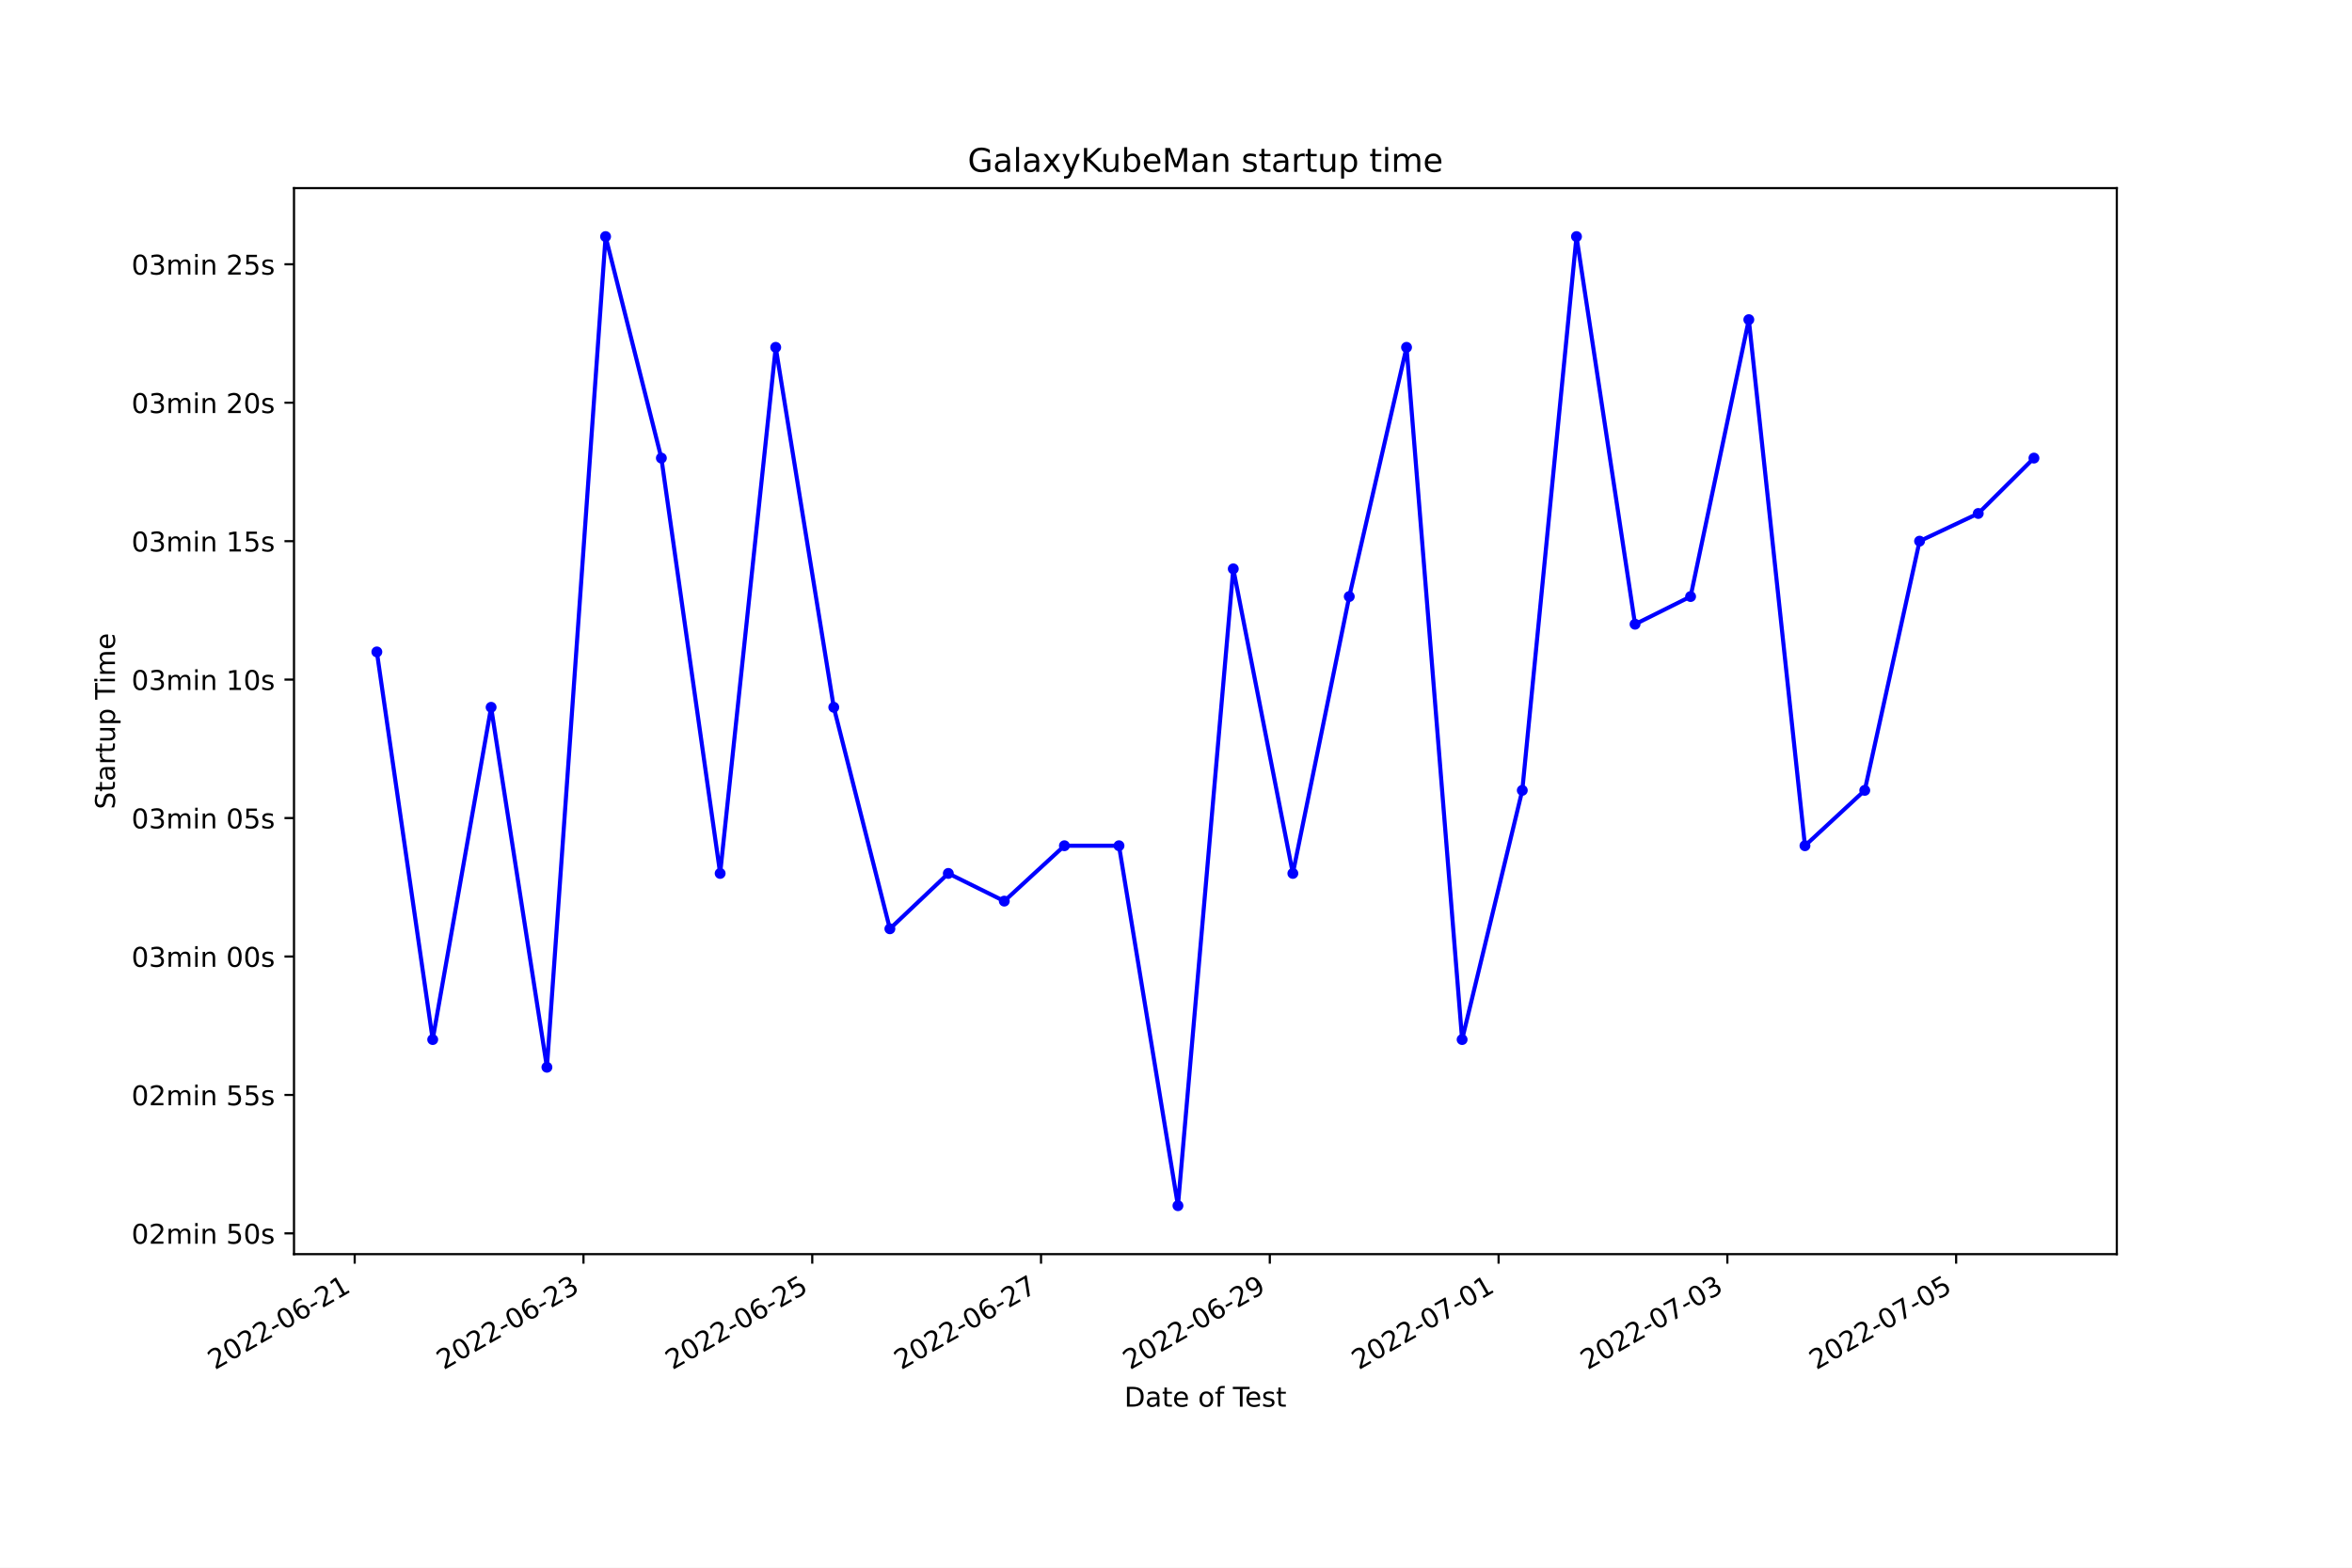
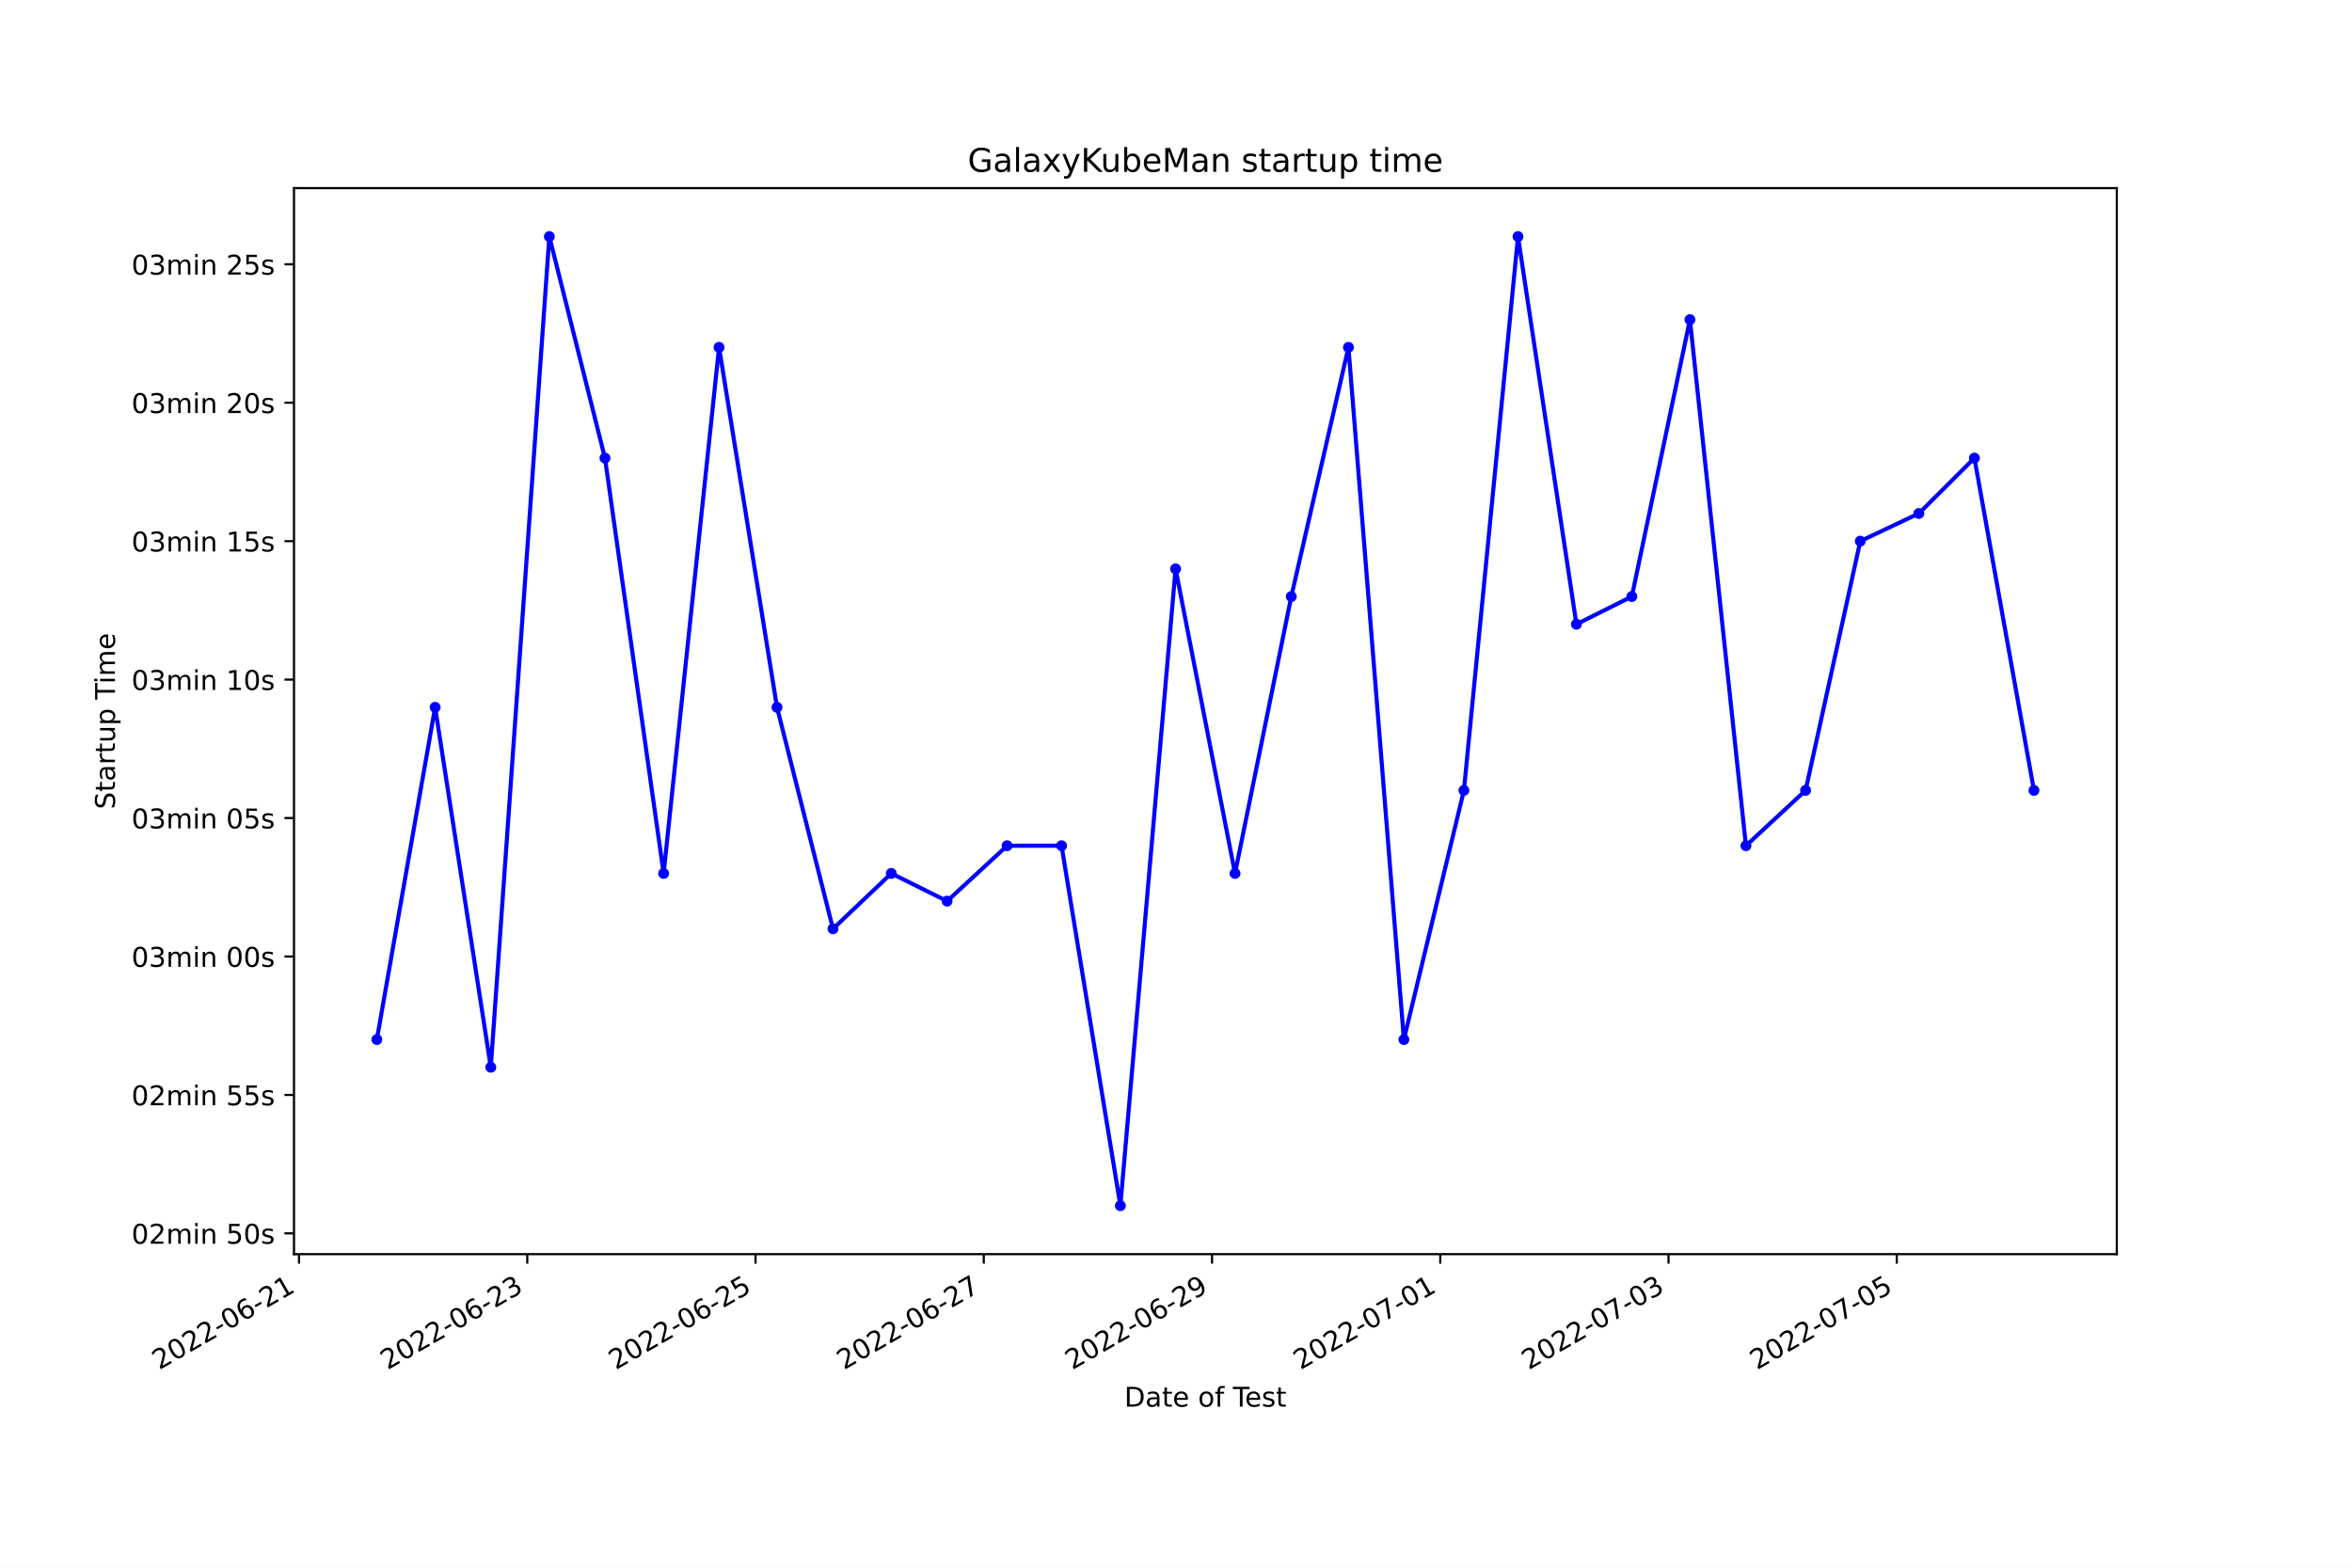
<svg xmlns="http://www.w3.org/2000/svg" xmlns:xlink="http://www.w3.org/1999/xlink" width="864pt" height="576pt" viewBox="0 0 864 576" version="1.1">
  <defs>
    <style type="text/css">*{stroke-linejoin: round; stroke-linecap: butt}</style>
  </defs>
  <g id="figure_1">
    <g id="patch_1">
      <path d="M 0 576  L 864 576  L 864 0  L 0 0  z " style="fill: #ffffff" />
    </g>
    <g id="axes_1">
      <g id="patch_2">
        <path d="M 108 460.8  L 777.6 460.8  L 777.6 69.12  L 108 69.12  z " style="fill: #ffffff" />
      </g>
      <g id="matplotlib.axis_1">
        <g id="xtick_1">
          <g id="line2d_1">
            <defs>
-               <path id="me7042607c1" d="M 0 0  L 0 3.5  " style="stroke: #000000; stroke-width: 0.8" />
+               <path id="ma1bf0684a3" d="M 0 0  L 0 3.5  " style="stroke: #000000; stroke-width: 0.8" />
            </defs>
            <g>
-               <use xlink:href="#me7042607c1" x="130.297" y="460.8" style="stroke: #000000; stroke-width: 0.8" />
+               <use xlink:href="#ma1bf0684a3" x="109.844" y="460.8" style="stroke: #000000; stroke-width: 0.8" />
            </g>
          </g>
          <g id="text_1">
-             <g transform="translate(78.9279 503.4383)rotate(-30)scale(0.1 -0.1)">
+             <g transform="translate(58.47492 503.4383)rotate(-30)scale(0.1 -0.1)">
              <defs>
                <path id="DejaVuSans-32" d="M 1228 531  L 3431 531  L 3431 0  L 469 0  L 469 531  Q 828 903 1448 1529  Q 2069 2156 2228 2338  Q 2531 2678 2651 2914  Q 2772 3150 2772 3378  Q 2772 3750 2511 3984  Q 2250 4219 1831 4219  Q 1534 4219 1204 4116  Q 875 4013 500 3803  L 500 4441  Q 881 4594 1212 4672  Q 1544 4750 1819 4750  Q 2544 4750 2975 4387  Q 3406 4025 3406 3419  Q 3406 3131 3298 2873  Q 3191 2616 2906 2266  Q 2828 2175 2409 1742  Q 1991 1309 1228 531  z " transform="scale(0.015625)" />
                <path id="DejaVuSans-30" d="M 2034 4250  Q 1547 4250 1301 3770  Q 1056 3291 1056 2328  Q 1056 1369 1301 889  Q 1547 409 2034 409  Q 2525 409 2770 889  Q 3016 1369 3016 2328  Q 3016 3291 2770 3770  Q 2525 4250 2034 4250  z M 2034 4750  Q 2819 4750 3233 4129  Q 3647 3509 3647 2328  Q 3647 1150 3233 529  Q 2819 -91 2034 -91  Q 1250 -91 836 529  Q 422 1150 422 2328  Q 422 3509 836 4129  Q 1250 4750 2034 4750  z " transform="scale(0.015625)" />
                <path id="DejaVuSans-2d" d="M 313 2009  L 1997 2009  L 1997 1497  L 313 1497  L 313 2009  z " transform="scale(0.015625)" />
                <path id="DejaVuSans-36" d="M 2113 2584  Q 1688 2584 1439 2293  Q 1191 2003 1191 1497  Q 1191 994 1439 701  Q 1688 409 2113 409  Q 2538 409 2786 701  Q 3034 994 3034 1497  Q 3034 2003 2786 2293  Q 2538 2584 2113 2584  z M 3366 4563  L 3366 3988  Q 3128 4100 2886 4159  Q 2644 4219 2406 4219  Q 1781 4219 1451 3797  Q 1122 3375 1075 2522  Q 1259 2794 1537 2939  Q 1816 3084 2150 3084  Q 2853 3084 3261 2657  Q 3669 2231 3669 1497  Q 3669 778 3244 343  Q 2819 -91 2113 -91  Q 1303 -91 875 529  Q 447 1150 447 2328  Q 447 3434 972 4092  Q 1497 4750 2381 4750  Q 2619 4750 2861 4703  Q 3103 4656 3366 4563  z " transform="scale(0.015625)" />
                <path id="DejaVuSans-31" d="M 794 531  L 1825 531  L 1825 4091  L 703 3866  L 703 4441  L 1819 4666  L 2450 4666  L 2450 531  L 3481 531  L 3481 0  L 794 0  L 794 531  z " transform="scale(0.015625)" />
              </defs>
              <use xlink:href="#DejaVuSans-32" />
              <use xlink:href="#DejaVuSans-30" x="63.623" />
              <use xlink:href="#DejaVuSans-32" x="127.246" />
              <use xlink:href="#DejaVuSans-32" x="190.869" />
              <use xlink:href="#DejaVuSans-2d" x="254.492" />
              <use xlink:href="#DejaVuSans-30" x="290.576" />
              <use xlink:href="#DejaVuSans-36" x="354.199" />
              <use xlink:href="#DejaVuSans-2d" x="417.822" />
              <use xlink:href="#DejaVuSans-32" x="453.906" />
              <use xlink:href="#DejaVuSans-31" x="517.529" />
            </g>
          </g>
        </g>
        <g id="xtick_2">
          <g id="line2d_2">
            <g>
-               <use xlink:href="#me7042607c1" x="214.338" y="460.8" style="stroke: #000000; stroke-width: 0.8" />
+               <use xlink:href="#ma1bf0684a3" x="193.692" y="460.8" style="stroke: #000000; stroke-width: 0.8" />
            </g>
          </g>
          <g id="text_2">
-             <g transform="translate(162.9686 503.4383)rotate(-30)scale(0.1 -0.1)">
+             <g transform="translate(142.3221 503.4383)rotate(-30)scale(0.1 -0.1)">
              <defs>
                <path id="DejaVuSans-33" d="M 2597 2516  Q 3050 2419 3304 2112  Q 3559 1806 3559 1356  Q 3559 666 3084 287  Q 2609 -91 1734 -91  Q 1441 -91 1130 -33  Q 819 25 488 141  L 488 750  Q 750 597 1062 519  Q 1375 441 1716 441  Q 2309 441 2620 675  Q 2931 909 2931 1356  Q 2931 1769 2642 2001  Q 2353 2234 1838 2234  L 1294 2234  L 1294 2753  L 1863 2753  Q 2328 2753 2575 2939  Q 2822 3125 2822 3475  Q 2822 3834 2567 4026  Q 2313 4219 1838 4219  Q 1578 4219 1281 4162  Q 984 4106 628 3988  L 628 4550  Q 988 4650 1302 4700  Q 1616 4750 1894 4750  Q 2613 4750 3031 4423  Q 3450 4097 3450 3541  Q 3450 3153 3228 2886  Q 3006 2619 2597 2516  z " transform="scale(0.015625)" />
              </defs>
              <use xlink:href="#DejaVuSans-32" />
              <use xlink:href="#DejaVuSans-30" x="63.623" />
              <use xlink:href="#DejaVuSans-32" x="127.246" />
              <use xlink:href="#DejaVuSans-32" x="190.869" />
              <use xlink:href="#DejaVuSans-2d" x="254.492" />
              <use xlink:href="#DejaVuSans-30" x="290.576" />
              <use xlink:href="#DejaVuSans-36" x="354.199" />
              <use xlink:href="#DejaVuSans-2d" x="417.822" />
              <use xlink:href="#DejaVuSans-32" x="453.906" />
              <use xlink:href="#DejaVuSans-33" x="517.529" />
            </g>
          </g>
        </g>
        <g id="xtick_3">
          <g id="line2d_3">
            <g>
-               <use xlink:href="#me7042607c1" x="298.379" y="460.8" style="stroke: #000000; stroke-width: 0.8" />
+               <use xlink:href="#ma1bf0684a3" x="277.539" y="460.8" style="stroke: #000000; stroke-width: 0.8" />
            </g>
          </g>
          <g id="text_3">
-             <g transform="translate(247.0094 503.4383)rotate(-30)scale(0.1 -0.1)">
+             <g transform="translate(226.1693 503.4383)rotate(-30)scale(0.1 -0.1)">
              <defs>
                <path id="DejaVuSans-35" d="M 691 4666  L 3169 4666  L 3169 4134  L 1269 4134  L 1269 2991  Q 1406 3038 1543 3061  Q 1681 3084 1819 3084  Q 2600 3084 3056 2656  Q 3513 2228 3513 1497  Q 3513 744 3044 326  Q 2575 -91 1722 -91  Q 1428 -91 1123 -41  Q 819 9 494 109  L 494 744  Q 775 591 1075 516  Q 1375 441 1709 441  Q 2250 441 2565 725  Q 2881 1009 2881 1497  Q 2881 1984 2565 2268  Q 2250 2553 1709 2553  Q 1456 2553 1204 2497  Q 953 2441 691 2322  L 691 4666  z " transform="scale(0.015625)" />
              </defs>
              <use xlink:href="#DejaVuSans-32" />
              <use xlink:href="#DejaVuSans-30" x="63.623" />
              <use xlink:href="#DejaVuSans-32" x="127.246" />
              <use xlink:href="#DejaVuSans-32" x="190.869" />
              <use xlink:href="#DejaVuSans-2d" x="254.492" />
              <use xlink:href="#DejaVuSans-30" x="290.576" />
              <use xlink:href="#DejaVuSans-36" x="354.199" />
              <use xlink:href="#DejaVuSans-2d" x="417.822" />
              <use xlink:href="#DejaVuSans-32" x="453.906" />
              <use xlink:href="#DejaVuSans-35" x="517.529" />
            </g>
          </g>
        </g>
        <g id="xtick_4">
          <g id="line2d_4">
            <g>
-               <use xlink:href="#me7042607c1" x="382.42" y="460.8" style="stroke: #000000; stroke-width: 0.8" />
+               <use xlink:href="#ma1bf0684a3" x="361.386" y="460.8" style="stroke: #000000; stroke-width: 0.8" />
            </g>
          </g>
          <g id="text_4">
-             <g transform="translate(331.0501 503.4383)rotate(-30)scale(0.1 -0.1)">
+             <g transform="translate(310.0165 503.4383)rotate(-30)scale(0.1 -0.1)">
              <defs>
                <path id="DejaVuSans-37" d="M 525 4666  L 3525 4666  L 3525 4397  L 1831 0  L 1172 0  L 2766 4134  L 525 4134  L 525 4666  z " transform="scale(0.015625)" />
              </defs>
              <use xlink:href="#DejaVuSans-32" />
              <use xlink:href="#DejaVuSans-30" x="63.623" />
              <use xlink:href="#DejaVuSans-32" x="127.246" />
              <use xlink:href="#DejaVuSans-32" x="190.869" />
              <use xlink:href="#DejaVuSans-2d" x="254.492" />
              <use xlink:href="#DejaVuSans-30" x="290.576" />
              <use xlink:href="#DejaVuSans-36" x="354.199" />
              <use xlink:href="#DejaVuSans-2d" x="417.822" />
              <use xlink:href="#DejaVuSans-32" x="453.906" />
              <use xlink:href="#DejaVuSans-37" x="517.529" />
            </g>
          </g>
        </g>
        <g id="xtick_5">
          <g id="line2d_5">
            <g>
-               <use xlink:href="#me7042607c1" x="466.46" y="460.8" style="stroke: #000000; stroke-width: 0.8" />
+               <use xlink:href="#ma1bf0684a3" x="445.233" y="460.8" style="stroke: #000000; stroke-width: 0.8" />
            </g>
          </g>
          <g id="text_5">
-             <g transform="translate(415.0908 503.4383)rotate(-30)scale(0.1 -0.1)">
+             <g transform="translate(393.8637 503.4383)rotate(-30)scale(0.1 -0.1)">
              <defs>
                <path id="DejaVuSans-39" d="M 703 97  L 703 672  Q 941 559 1184 500  Q 1428 441 1663 441  Q 2288 441 2617 861  Q 2947 1281 2994 2138  Q 2813 1869 2534 1725  Q 2256 1581 1919 1581  Q 1219 1581 811 2004  Q 403 2428 403 3163  Q 403 3881 828 4315  Q 1253 4750 1959 4750  Q 2769 4750 3195 4129  Q 3622 3509 3622 2328  Q 3622 1225 3098 567  Q 2575 -91 1691 -91  Q 1453 -91 1209 -44  Q 966 3 703 97  z M 1959 2075  Q 2384 2075 2632 2365  Q 2881 2656 2881 3163  Q 2881 3666 2632 3958  Q 2384 4250 1959 4250  Q 1534 4250 1286 3958  Q 1038 3666 1038 3163  Q 1038 2656 1286 2365  Q 1534 2075 1959 2075  z " transform="scale(0.015625)" />
              </defs>
              <use xlink:href="#DejaVuSans-32" />
              <use xlink:href="#DejaVuSans-30" x="63.623" />
              <use xlink:href="#DejaVuSans-32" x="127.246" />
              <use xlink:href="#DejaVuSans-32" x="190.869" />
              <use xlink:href="#DejaVuSans-2d" x="254.492" />
              <use xlink:href="#DejaVuSans-30" x="290.576" />
              <use xlink:href="#DejaVuSans-36" x="354.199" />
              <use xlink:href="#DejaVuSans-2d" x="417.822" />
              <use xlink:href="#DejaVuSans-32" x="453.906" />
              <use xlink:href="#DejaVuSans-39" x="517.529" />
            </g>
          </g>
        </g>
        <g id="xtick_6">
          <g id="line2d_6">
            <g>
-               <use xlink:href="#me7042607c1" x="550.501" y="460.8" style="stroke: #000000; stroke-width: 0.8" />
+               <use xlink:href="#ma1bf0684a3" x="529.08" y="460.8" style="stroke: #000000; stroke-width: 0.8" />
            </g>
          </g>
          <g id="text_6">
-             <g transform="translate(499.1316 503.4383)rotate(-30)scale(0.1 -0.1)">
+             <g transform="translate(477.7109 503.4383)rotate(-30)scale(0.1 -0.1)">
              <use xlink:href="#DejaVuSans-32" />
              <use xlink:href="#DejaVuSans-30" x="63.623" />
              <use xlink:href="#DejaVuSans-32" x="127.246" />
              <use xlink:href="#DejaVuSans-32" x="190.869" />
              <use xlink:href="#DejaVuSans-2d" x="254.492" />
              <use xlink:href="#DejaVuSans-30" x="290.576" />
              <use xlink:href="#DejaVuSans-37" x="354.199" />
              <use xlink:href="#DejaVuSans-2d" x="417.822" />
              <use xlink:href="#DejaVuSans-30" x="453.906" />
              <use xlink:href="#DejaVuSans-31" x="517.529" />
            </g>
          </g>
        </g>
        <g id="xtick_7">
          <g id="line2d_7">
            <g>
-               <use xlink:href="#me7042607c1" x="634.542" y="460.8" style="stroke: #000000; stroke-width: 0.8" />
+               <use xlink:href="#ma1bf0684a3" x="612.928" y="460.8" style="stroke: #000000; stroke-width: 0.8" />
            </g>
          </g>
          <g id="text_7">
-             <g transform="translate(583.1723 503.4383)rotate(-30)scale(0.1 -0.1)">
+             <g transform="translate(561.5581 503.4383)rotate(-30)scale(0.1 -0.1)">
              <use xlink:href="#DejaVuSans-32" />
              <use xlink:href="#DejaVuSans-30" x="63.623" />
              <use xlink:href="#DejaVuSans-32" x="127.246" />
              <use xlink:href="#DejaVuSans-32" x="190.869" />
              <use xlink:href="#DejaVuSans-2d" x="254.492" />
              <use xlink:href="#DejaVuSans-30" x="290.576" />
              <use xlink:href="#DejaVuSans-37" x="354.199" />
              <use xlink:href="#DejaVuSans-2d" x="417.822" />
              <use xlink:href="#DejaVuSans-30" x="453.906" />
              <use xlink:href="#DejaVuSans-33" x="517.529" />
            </g>
          </g>
        </g>
        <g id="xtick_8">
          <g id="line2d_8">
            <g>
-               <use xlink:href="#me7042607c1" x="718.582" y="460.8" style="stroke: #000000; stroke-width: 0.8" />
+               <use xlink:href="#ma1bf0684a3" x="696.775" y="460.8" style="stroke: #000000; stroke-width: 0.8" />
            </g>
          </g>
          <g id="text_8">
-             <g transform="translate(667.213 503.4383)rotate(-30)scale(0.1 -0.1)">
+             <g transform="translate(645.4053 503.4383)rotate(-30)scale(0.1 -0.1)">
              <use xlink:href="#DejaVuSans-32" />
              <use xlink:href="#DejaVuSans-30" x="63.623" />
              <use xlink:href="#DejaVuSans-32" x="127.246" />
              <use xlink:href="#DejaVuSans-32" x="190.869" />
              <use xlink:href="#DejaVuSans-2d" x="254.492" />
              <use xlink:href="#DejaVuSans-30" x="290.576" />
              <use xlink:href="#DejaVuSans-37" x="354.199" />
              <use xlink:href="#DejaVuSans-2d" x="417.822" />
              <use xlink:href="#DejaVuSans-30" x="453.906" />
              <use xlink:href="#DejaVuSans-35" x="517.529" />
            </g>
          </g>
        </g>
        <g id="text_9">
          <g transform="translate(413.0063 516.8378)scale(0.1 -0.1)">
            <defs>
              <path id="DejaVuSans-44" d="M 1259 4147  L 1259 519  L 2022 519  Q 2988 519 3436 956  Q 3884 1394 3884 2338  Q 3884 3275 3436 3711  Q 2988 4147 2022 4147  L 1259 4147  z M 628 4666  L 1925 4666  Q 3281 4666 3915 4102  Q 4550 3538 4550 2338  Q 4550 1131 3912 565  Q 3275 0 1925 0  L 628 0  L 628 4666  z " transform="scale(0.015625)" />
              <path id="DejaVuSans-61" d="M 2194 1759  Q 1497 1759 1228 1600  Q 959 1441 959 1056  Q 959 750 1161 570  Q 1363 391 1709 391  Q 2188 391 2477 730  Q 2766 1069 2766 1631  L 2766 1759  L 2194 1759  z M 3341 1997  L 3341 0  L 2766 0  L 2766 531  Q 2569 213 2275 61  Q 1981 -91 1556 -91  Q 1019 -91 701 211  Q 384 513 384 1019  Q 384 1609 779 1909  Q 1175 2209 1959 2209  L 2766 2209  L 2766 2266  Q 2766 2663 2505 2880  Q 2244 3097 1772 3097  Q 1472 3097 1187 3025  Q 903 2953 641 2809  L 641 3341  Q 956 3463 1253 3523  Q 1550 3584 1831 3584  Q 2591 3584 2966 3190  Q 3341 2797 3341 1997  z " transform="scale(0.015625)" />
              <path id="DejaVuSans-74" d="M 1172 4494  L 1172 3500  L 2356 3500  L 2356 3053  L 1172 3053  L 1172 1153  Q 1172 725 1289 603  Q 1406 481 1766 481  L 2356 481  L 2356 0  L 1766 0  Q 1100 0 847 248  Q 594 497 594 1153  L 594 3053  L 172 3053  L 172 3500  L 594 3500  L 594 4494  L 1172 4494  z " transform="scale(0.015625)" />
              <path id="DejaVuSans-65" d="M 3597 1894  L 3597 1613  L 953 1613  Q 991 1019 1311 708  Q 1631 397 2203 397  Q 2534 397 2845 478  Q 3156 559 3463 722  L 3463 178  Q 3153 47 2828 -22  Q 2503 -91 2169 -91  Q 1331 -91 842 396  Q 353 884 353 1716  Q 353 2575 817 3079  Q 1281 3584 2069 3584  Q 2775 3584 3186 3129  Q 3597 2675 3597 1894  z M 3022 2063  Q 3016 2534 2758 2815  Q 2500 3097 2075 3097  Q 1594 3097 1305 2825  Q 1016 2553 972 2059  L 3022 2063  z " transform="scale(0.015625)" />
              <path id="DejaVuSans-20" transform="scale(0.015625)" />
              <path id="DejaVuSans-6f" d="M 1959 3097  Q 1497 3097 1228 2736  Q 959 2375 959 1747  Q 959 1119 1226 758  Q 1494 397 1959 397  Q 2419 397 2687 759  Q 2956 1122 2956 1747  Q 2956 2369 2687 2733  Q 2419 3097 1959 3097  z M 1959 3584  Q 2709 3584 3137 3096  Q 3566 2609 3566 1747  Q 3566 888 3137 398  Q 2709 -91 1959 -91  Q 1206 -91 779 398  Q 353 888 353 1747  Q 353 2609 779 3096  Q 1206 3584 1959 3584  z " transform="scale(0.015625)" />
              <path id="DejaVuSans-66" d="M 2375 4863  L 2375 4384  L 1825 4384  Q 1516 4384 1395 4259  Q 1275 4134 1275 3809  L 1275 3500  L 2222 3500  L 2222 3053  L 1275 3053  L 1275 0  L 697 0  L 697 3053  L 147 3053  L 147 3500  L 697 3500  L 697 3744  Q 697 4328 969 4595  Q 1241 4863 1831 4863  L 2375 4863  z " transform="scale(0.015625)" />
              <path id="DejaVuSans-54" d="M -19 4666  L 3928 4666  L 3928 4134  L 2272 4134  L 2272 0  L 1638 0  L 1638 4134  L -19 4134  L -19 4666  z " transform="scale(0.015625)" />
              <path id="DejaVuSans-73" d="M 2834 3397  L 2834 2853  Q 2591 2978 2328 3040  Q 2066 3103 1784 3103  Q 1356 3103 1142 2972  Q 928 2841 928 2578  Q 928 2378 1081 2264  Q 1234 2150 1697 2047  L 1894 2003  Q 2506 1872 2764 1633  Q 3022 1394 3022 966  Q 3022 478 2636 193  Q 2250 -91 1575 -91  Q 1294 -91 989 -36  Q 684 19 347 128  L 347 722  Q 666 556 975 473  Q 1284 391 1588 391  Q 1994 391 2212 530  Q 2431 669 2431 922  Q 2431 1156 2273 1281  Q 2116 1406 1581 1522  L 1381 1569  Q 847 1681 609 1914  Q 372 2147 372 2553  Q 372 3047 722 3315  Q 1072 3584 1716 3584  Q 2034 3584 2315 3537  Q 2597 3491 2834 3397  z " transform="scale(0.015625)" />
            </defs>
            <use xlink:href="#DejaVuSans-44" />
            <use xlink:href="#DejaVuSans-61" x="77.002" />
            <use xlink:href="#DejaVuSans-74" x="138.281" />
            <use xlink:href="#DejaVuSans-65" x="177.49" />
            <use xlink:href="#DejaVuSans-20" x="239.014" />
            <use xlink:href="#DejaVuSans-6f" x="270.801" />
            <use xlink:href="#DejaVuSans-66" x="331.982" />
            <use xlink:href="#DejaVuSans-20" x="367.188" />
            <use xlink:href="#DejaVuSans-54" x="398.975" />
            <use xlink:href="#DejaVuSans-65" x="443.059" />
            <use xlink:href="#DejaVuSans-73" x="504.582" />
            <use xlink:href="#DejaVuSans-74" x="556.682" />
          </g>
        </g>
      </g>
      <g id="matplotlib.axis_2">
        <g id="ytick_1">
          <g id="line2d_9">
            <defs>
-               <path id="m72e785b489" d="M 0 0  L -3.5 0  " style="stroke: #000000; stroke-width: 0.8" />
+               <path id="m7bc73d238c" d="M 0 0  L -3.5 0  " style="stroke: #000000; stroke-width: 0.8" />
            </defs>
            <g>
-               <use xlink:href="#m72e785b489" x="108" y="453.17" style="stroke: #000000; stroke-width: 0.8" />
+               <use xlink:href="#m7bc73d238c" x="108" y="453.17" style="stroke: #000000; stroke-width: 0.8" />
            </g>
          </g>
          <g id="text_10">
            <g transform="translate(48.30625 456.9691)scale(0.1 -0.1)">
              <defs>
                <path id="DejaVuSans-6d" d="M 3328 2828  Q 3544 3216 3844 3400  Q 4144 3584 4550 3584  Q 5097 3584 5394 3201  Q 5691 2819 5691 2113  L 5691 0  L 5113 0  L 5113 2094  Q 5113 2597 4934 2840  Q 4756 3084 4391 3084  Q 3944 3084 3684 2787  Q 3425 2491 3425 1978  L 3425 0  L 2847 0  L 2847 2094  Q 2847 2600 2669 2842  Q 2491 3084 2119 3084  Q 1678 3084 1418 2786  Q 1159 2488 1159 1978  L 1159 0  L 581 0  L 581 3500  L 1159 3500  L 1159 2956  Q 1356 3278 1631 3431  Q 1906 3584 2284 3584  Q 2666 3584 2933 3390  Q 3200 3197 3328 2828  z " transform="scale(0.015625)" />
                <path id="DejaVuSans-69" d="M 603 3500  L 1178 3500  L 1178 0  L 603 0  L 603 3500  z M 603 4863  L 1178 4863  L 1178 4134  L 603 4134  L 603 4863  z " transform="scale(0.015625)" />
                <path id="DejaVuSans-6e" d="M 3513 2113  L 3513 0  L 2938 0  L 2938 2094  Q 2938 2591 2744 2837  Q 2550 3084 2163 3084  Q 1697 3084 1428 2787  Q 1159 2491 1159 1978  L 1159 0  L 581 0  L 581 3500  L 1159 3500  L 1159 2956  Q 1366 3272 1645 3428  Q 1925 3584 2291 3584  Q 2894 3584 3203 3211  Q 3513 2838 3513 2113  z " transform="scale(0.015625)" />
              </defs>
              <use xlink:href="#DejaVuSans-30" />
              <use xlink:href="#DejaVuSans-32" x="63.623" />
              <use xlink:href="#DejaVuSans-6d" x="127.246" />
              <use xlink:href="#DejaVuSans-69" x="224.658" />
              <use xlink:href="#DejaVuSans-6e" x="252.441" />
              <use xlink:href="#DejaVuSans-20" x="315.82" />
              <use xlink:href="#DejaVuSans-35" x="347.607" />
              <use xlink:href="#DejaVuSans-30" x="411.23" />
              <use xlink:href="#DejaVuSans-73" x="474.854" />
            </g>
          </g>
        </g>
        <g id="ytick_2">
          <g id="line2d_10">
            <g>
-               <use xlink:href="#m72e785b489" x="108" y="402.302" style="stroke: #000000; stroke-width: 0.8" />
+               <use xlink:href="#m7bc73d238c" x="108" y="402.302" style="stroke: #000000; stroke-width: 0.8" />
            </g>
          </g>
          <g id="text_11">
            <g transform="translate(48.30625 406.1016)scale(0.1 -0.1)">
              <use xlink:href="#DejaVuSans-30" />
              <use xlink:href="#DejaVuSans-32" x="63.623" />
              <use xlink:href="#DejaVuSans-6d" x="127.246" />
              <use xlink:href="#DejaVuSans-69" x="224.658" />
              <use xlink:href="#DejaVuSans-6e" x="252.441" />
              <use xlink:href="#DejaVuSans-20" x="315.82" />
              <use xlink:href="#DejaVuSans-35" x="347.607" />
              <use xlink:href="#DejaVuSans-35" x="411.23" />
              <use xlink:href="#DejaVuSans-73" x="474.854" />
            </g>
          </g>
        </g>
        <g id="ytick_3">
          <g id="line2d_11">
            <g>
-               <use xlink:href="#m72e785b489" x="108" y="351.435" style="stroke: #000000; stroke-width: 0.8" />
+               <use xlink:href="#m7bc73d238c" x="108" y="351.435" style="stroke: #000000; stroke-width: 0.8" />
            </g>
          </g>
          <g id="text_12">
            <g transform="translate(48.30625 355.234)scale(0.1 -0.1)">
              <use xlink:href="#DejaVuSans-30" />
              <use xlink:href="#DejaVuSans-33" x="63.623" />
              <use xlink:href="#DejaVuSans-6d" x="127.246" />
              <use xlink:href="#DejaVuSans-69" x="224.658" />
              <use xlink:href="#DejaVuSans-6e" x="252.441" />
              <use xlink:href="#DejaVuSans-20" x="315.82" />
              <use xlink:href="#DejaVuSans-30" x="347.607" />
              <use xlink:href="#DejaVuSans-30" x="411.23" />
              <use xlink:href="#DejaVuSans-73" x="474.854" />
            </g>
          </g>
        </g>
        <g id="ytick_4">
          <g id="line2d_12">
            <g>
-               <use xlink:href="#m72e785b489" x="108" y="300.567" style="stroke: #000000; stroke-width: 0.8" />
+               <use xlink:href="#m7bc73d238c" x="108" y="300.567" style="stroke: #000000; stroke-width: 0.8" />
            </g>
          </g>
          <g id="text_13">
            <g transform="translate(48.30625 304.3665)scale(0.1 -0.1)">
              <use xlink:href="#DejaVuSans-30" />
              <use xlink:href="#DejaVuSans-33" x="63.623" />
              <use xlink:href="#DejaVuSans-6d" x="127.246" />
              <use xlink:href="#DejaVuSans-69" x="224.658" />
              <use xlink:href="#DejaVuSans-6e" x="252.441" />
              <use xlink:href="#DejaVuSans-20" x="315.82" />
              <use xlink:href="#DejaVuSans-30" x="347.607" />
              <use xlink:href="#DejaVuSans-35" x="411.23" />
              <use xlink:href="#DejaVuSans-73" x="474.854" />
            </g>
          </g>
        </g>
        <g id="ytick_5">
          <g id="line2d_13">
            <g>
-               <use xlink:href="#m72e785b489" x="108" y="249.7" style="stroke: #000000; stroke-width: 0.8" />
+               <use xlink:href="#m7bc73d238c" x="108" y="249.7" style="stroke: #000000; stroke-width: 0.8" />
            </g>
          </g>
          <g id="text_14">
            <g transform="translate(48.30625 253.499)scale(0.1 -0.1)">
              <use xlink:href="#DejaVuSans-30" />
              <use xlink:href="#DejaVuSans-33" x="63.623" />
              <use xlink:href="#DejaVuSans-6d" x="127.246" />
              <use xlink:href="#DejaVuSans-69" x="224.658" />
              <use xlink:href="#DejaVuSans-6e" x="252.441" />
              <use xlink:href="#DejaVuSans-20" x="315.82" />
              <use xlink:href="#DejaVuSans-31" x="347.607" />
              <use xlink:href="#DejaVuSans-30" x="411.23" />
              <use xlink:href="#DejaVuSans-73" x="474.854" />
            </g>
          </g>
        </g>
        <g id="ytick_6">
          <g id="line2d_14">
            <g>
-               <use xlink:href="#m72e785b489" x="108" y="198.832" style="stroke: #000000; stroke-width: 0.8" />
+               <use xlink:href="#m7bc73d238c" x="108" y="198.832" style="stroke: #000000; stroke-width: 0.8" />
            </g>
          </g>
          <g id="text_15">
            <g transform="translate(48.30625 202.6314)scale(0.1 -0.1)">
              <use xlink:href="#DejaVuSans-30" />
              <use xlink:href="#DejaVuSans-33" x="63.623" />
              <use xlink:href="#DejaVuSans-6d" x="127.246" />
              <use xlink:href="#DejaVuSans-69" x="224.658" />
              <use xlink:href="#DejaVuSans-6e" x="252.441" />
              <use xlink:href="#DejaVuSans-20" x="315.82" />
              <use xlink:href="#DejaVuSans-31" x="347.607" />
              <use xlink:href="#DejaVuSans-35" x="411.23" />
              <use xlink:href="#DejaVuSans-73" x="474.854" />
            </g>
          </g>
        </g>
        <g id="ytick_7">
          <g id="line2d_15">
            <g>
-               <use xlink:href="#m72e785b489" x="108" y="147.965" style="stroke: #000000; stroke-width: 0.8" />
+               <use xlink:href="#m7bc73d238c" x="108" y="147.965" style="stroke: #000000; stroke-width: 0.8" />
            </g>
          </g>
          <g id="text_16">
            <g transform="translate(48.30625 151.7639)scale(0.1 -0.1)">
              <use xlink:href="#DejaVuSans-30" />
              <use xlink:href="#DejaVuSans-33" x="63.623" />
              <use xlink:href="#DejaVuSans-6d" x="127.246" />
              <use xlink:href="#DejaVuSans-69" x="224.658" />
              <use xlink:href="#DejaVuSans-6e" x="252.441" />
              <use xlink:href="#DejaVuSans-20" x="315.82" />
              <use xlink:href="#DejaVuSans-32" x="347.607" />
              <use xlink:href="#DejaVuSans-30" x="411.23" />
              <use xlink:href="#DejaVuSans-73" x="474.854" />
            </g>
          </g>
        </g>
        <g id="ytick_8">
          <g id="line2d_16">
            <g>
-               <use xlink:href="#m72e785b489" x="108" y="97.097" style="stroke: #000000; stroke-width: 0.8" />
+               <use xlink:href="#m7bc73d238c" x="108" y="97.097" style="stroke: #000000; stroke-width: 0.8" />
            </g>
          </g>
          <g id="text_17">
            <g transform="translate(48.30625 100.8964)scale(0.1 -0.1)">
              <use xlink:href="#DejaVuSans-30" />
              <use xlink:href="#DejaVuSans-33" x="63.623" />
              <use xlink:href="#DejaVuSans-6d" x="127.246" />
              <use xlink:href="#DejaVuSans-69" x="224.658" />
              <use xlink:href="#DejaVuSans-6e" x="252.441" />
              <use xlink:href="#DejaVuSans-20" x="315.82" />
              <use xlink:href="#DejaVuSans-32" x="347.607" />
              <use xlink:href="#DejaVuSans-35" x="411.23" />
              <use xlink:href="#DejaVuSans-73" x="474.854" />
            </g>
          </g>
        </g>
        <g id="text_18">
          <g transform="translate(42.22656 297.3397)rotate(-90)scale(0.1 -0.1)">
            <defs>
              <path id="DejaVuSans-53" d="M 3425 4513  L 3425 3897  Q 3066 4069 2747 4153  Q 2428 4238 2131 4238  Q 1616 4238 1336 4038  Q 1056 3838 1056 3469  Q 1056 3159 1242 3001  Q 1428 2844 1947 2747  L 2328 2669  Q 3034 2534 3370 2195  Q 3706 1856 3706 1288  Q 3706 609 3251 259  Q 2797 -91 1919 -91  Q 1588 -91 1214 -16  Q 841 59 441 206  L 441 856  Q 825 641 1194 531  Q 1563 422 1919 422  Q 2459 422 2753 634  Q 3047 847 3047 1241  Q 3047 1584 2836 1778  Q 2625 1972 2144 2069  L 1759 2144  Q 1053 2284 737 2584  Q 422 2884 422 3419  Q 422 4038 858 4394  Q 1294 4750 2059 4750  Q 2388 4750 2728 4690  Q 3069 4631 3425 4513  z " transform="scale(0.015625)" />
              <path id="DejaVuSans-72" d="M 2631 2963  Q 2534 3019 2420 3045  Q 2306 3072 2169 3072  Q 1681 3072 1420 2755  Q 1159 2438 1159 1844  L 1159 0  L 581 0  L 581 3500  L 1159 3500  L 1159 2956  Q 1341 3275 1631 3429  Q 1922 3584 2338 3584  Q 2397 3584 2469 3576  Q 2541 3569 2628 3553  L 2631 2963  z " transform="scale(0.015625)" />
              <path id="DejaVuSans-75" d="M 544 1381  L 544 3500  L 1119 3500  L 1119 1403  Q 1119 906 1312 657  Q 1506 409 1894 409  Q 2359 409 2629 706  Q 2900 1003 2900 1516  L 2900 3500  L 3475 3500  L 3475 0  L 2900 0  L 2900 538  Q 2691 219 2414 64  Q 2138 -91 1772 -91  Q 1169 -91 856 284  Q 544 659 544 1381  z M 1991 3584  L 1991 3584  z " transform="scale(0.015625)" />
              <path id="DejaVuSans-70" d="M 1159 525  L 1159 -1331  L 581 -1331  L 581 3500  L 1159 3500  L 1159 2969  Q 1341 3281 1617 3432  Q 1894 3584 2278 3584  Q 2916 3584 3314 3078  Q 3713 2572 3713 1747  Q 3713 922 3314 415  Q 2916 -91 2278 -91  Q 1894 -91 1617 61  Q 1341 213 1159 525  z M 3116 1747  Q 3116 2381 2855 2742  Q 2594 3103 2138 3103  Q 1681 3103 1420 2742  Q 1159 2381 1159 1747  Q 1159 1113 1420 752  Q 1681 391 2138 391  Q 2594 391 2855 752  Q 3116 1113 3116 1747  z " transform="scale(0.015625)" />
            </defs>
            <use xlink:href="#DejaVuSans-53" />
            <use xlink:href="#DejaVuSans-74" x="63.477" />
            <use xlink:href="#DejaVuSans-61" x="102.686" />
            <use xlink:href="#DejaVuSans-72" x="163.965" />
            <use xlink:href="#DejaVuSans-74" x="205.078" />
            <use xlink:href="#DejaVuSans-75" x="244.287" />
            <use xlink:href="#DejaVuSans-70" x="307.666" />
            <use xlink:href="#DejaVuSans-20" x="371.143" />
            <use xlink:href="#DejaVuSans-54" x="402.93" />
            <use xlink:href="#DejaVuSans-69" x="460.889" />
            <use xlink:href="#DejaVuSans-6d" x="488.672" />
            <use xlink:href="#DejaVuSans-65" x="586.084" />
          </g>
        </g>
      </g>
      <g id="line2d_17">
-         <path d="M 747.164 168.312  L 726.705 188.659  L 705.15 198.832  L 685.014 290.394  L 663.049 310.741  L 642.426 117.444  L 621.031 219.179  L 600.632 229.353  L 579.12 86.924  L 559.208 290.394  L 537.104 381.955  L 516.69 127.618  L 495.647 219.179  L 474.927 320.914  L 453.041 209.006  L 432.717 442.996  L 411.057 310.741  L 391.008 310.741  L 368.921 331.088  L 348.362 320.914  L 326.896 341.261  L 306.285 259.873  L 284.958 127.618  L 264.545 320.914  L 242.95 168.312  L 222.462 86.924  L 200.909 392.129  L 180.412 259.873  L 158.955 381.955  L 138.436 239.526  " clip-path="url(#pb69ce7fd0c)" style="fill: none; stroke: #0000ff; stroke-width: 1.5; stroke-linecap: square" />
+         <path d="M 747.164 290.394  L 725.29 168.312  L 704.879 188.659  L 683.373 198.832  L 663.284 290.394  L 641.369 310.741  L 620.794 117.444  L 599.448 219.179  L 579.096 229.353  L 557.633 86.924  L 537.767 290.394  L 515.714 381.955  L 495.347 127.618  L 474.353 219.179  L 453.68 320.914  L 431.845 209.006  L 411.567 442.996  L 389.957 310.741  L 369.955 310.741  L 347.918 331.088  L 327.407 320.914  L 305.991 341.261  L 285.427 259.873  L 264.148 127.618  L 243.783 320.914  L 222.237 168.312  L 201.796 86.924  L 180.293 392.129  L 159.843 259.873  L 138.436 381.955  " clip-path="url(#pba4831d0fe)" style="fill: none; stroke: #0000ff; stroke-width: 1.5; stroke-linecap: square" />
        <defs>
-           <path id="m4611ee7c0d" d="M 0 1.5  C 0.398 1.5 0.779 1.342 1.061 1.061  C 1.342 0.779 1.5 0.398 1.5 0  C 1.5 -0.398 1.342 -0.779 1.061 -1.061  C 0.779 -1.342 0.398 -1.5 0 -1.5  C -0.398 -1.5 -0.779 -1.342 -1.061 -1.061  C -1.342 -0.779 -1.5 -0.398 -1.5 0  C -1.5 0.398 -1.342 0.779 -1.061 1.061  C -0.779 1.342 -0.398 1.5 0 1.5  z " style="stroke: #0000ff" />
+           <path id="mb49d6895a9" d="M 0 1.5  C 0.398 1.5 0.779 1.342 1.061 1.061  C 1.342 0.779 1.5 0.398 1.5 0  C 1.5 -0.398 1.342 -0.779 1.061 -1.061  C 0.779 -1.342 0.398 -1.5 0 -1.5  C -0.398 -1.5 -0.779 -1.342 -1.061 -1.061  C -1.342 -0.779 -1.5 -0.398 -1.5 0  C -1.5 0.398 -1.342 0.779 -1.061 1.061  C -0.779 1.342 -0.398 1.5 0 1.5  z " style="stroke: #0000ff" />
        </defs>
-         <g clip-path="url(#pb69ce7fd0c)">
-           <use xlink:href="#m4611ee7c0d" x="747.164" y="168.312" style="fill: #0000ff; stroke: #0000ff" />
-           <use xlink:href="#m4611ee7c0d" x="726.705" y="188.659" style="fill: #0000ff; stroke: #0000ff" />
-           <use xlink:href="#m4611ee7c0d" x="705.15" y="198.832" style="fill: #0000ff; stroke: #0000ff" />
-           <use xlink:href="#m4611ee7c0d" x="685.014" y="290.394" style="fill: #0000ff; stroke: #0000ff" />
-           <use xlink:href="#m4611ee7c0d" x="663.049" y="310.741" style="fill: #0000ff; stroke: #0000ff" />
-           <use xlink:href="#m4611ee7c0d" x="642.426" y="117.444" style="fill: #0000ff; stroke: #0000ff" />
-           <use xlink:href="#m4611ee7c0d" x="621.031" y="219.179" style="fill: #0000ff; stroke: #0000ff" />
-           <use xlink:href="#m4611ee7c0d" x="600.632" y="229.353" style="fill: #0000ff; stroke: #0000ff" />
-           <use xlink:href="#m4611ee7c0d" x="579.12" y="86.924" style="fill: #0000ff; stroke: #0000ff" />
-           <use xlink:href="#m4611ee7c0d" x="559.208" y="290.394" style="fill: #0000ff; stroke: #0000ff" />
-           <use xlink:href="#m4611ee7c0d" x="537.104" y="381.955" style="fill: #0000ff; stroke: #0000ff" />
-           <use xlink:href="#m4611ee7c0d" x="516.69" y="127.618" style="fill: #0000ff; stroke: #0000ff" />
-           <use xlink:href="#m4611ee7c0d" x="495.647" y="219.179" style="fill: #0000ff; stroke: #0000ff" />
-           <use xlink:href="#m4611ee7c0d" x="474.927" y="320.914" style="fill: #0000ff; stroke: #0000ff" />
-           <use xlink:href="#m4611ee7c0d" x="453.041" y="209.006" style="fill: #0000ff; stroke: #0000ff" />
-           <use xlink:href="#m4611ee7c0d" x="432.717" y="442.996" style="fill: #0000ff; stroke: #0000ff" />
-           <use xlink:href="#m4611ee7c0d" x="411.057" y="310.741" style="fill: #0000ff; stroke: #0000ff" />
-           <use xlink:href="#m4611ee7c0d" x="391.008" y="310.741" style="fill: #0000ff; stroke: #0000ff" />
-           <use xlink:href="#m4611ee7c0d" x="368.921" y="331.088" style="fill: #0000ff; stroke: #0000ff" />
-           <use xlink:href="#m4611ee7c0d" x="348.362" y="320.914" style="fill: #0000ff; stroke: #0000ff" />
-           <use xlink:href="#m4611ee7c0d" x="326.896" y="341.261" style="fill: #0000ff; stroke: #0000ff" />
-           <use xlink:href="#m4611ee7c0d" x="306.285" y="259.873" style="fill: #0000ff; stroke: #0000ff" />
-           <use xlink:href="#m4611ee7c0d" x="284.958" y="127.618" style="fill: #0000ff; stroke: #0000ff" />
-           <use xlink:href="#m4611ee7c0d" x="264.545" y="320.914" style="fill: #0000ff; stroke: #0000ff" />
-           <use xlink:href="#m4611ee7c0d" x="242.95" y="168.312" style="fill: #0000ff; stroke: #0000ff" />
-           <use xlink:href="#m4611ee7c0d" x="222.462" y="86.924" style="fill: #0000ff; stroke: #0000ff" />
-           <use xlink:href="#m4611ee7c0d" x="200.909" y="392.129" style="fill: #0000ff; stroke: #0000ff" />
-           <use xlink:href="#m4611ee7c0d" x="180.412" y="259.873" style="fill: #0000ff; stroke: #0000ff" />
-           <use xlink:href="#m4611ee7c0d" x="158.955" y="381.955" style="fill: #0000ff; stroke: #0000ff" />
-           <use xlink:href="#m4611ee7c0d" x="138.436" y="239.526" style="fill: #0000ff; stroke: #0000ff" />
+         <g clip-path="url(#pba4831d0fe)">
+           <use xlink:href="#mb49d6895a9" x="747.164" y="290.394" style="fill: #0000ff; stroke: #0000ff" />
+           <use xlink:href="#mb49d6895a9" x="725.29" y="168.312" style="fill: #0000ff; stroke: #0000ff" />
+           <use xlink:href="#mb49d6895a9" x="704.879" y="188.659" style="fill: #0000ff; stroke: #0000ff" />
+           <use xlink:href="#mb49d6895a9" x="683.373" y="198.832" style="fill: #0000ff; stroke: #0000ff" />
+           <use xlink:href="#mb49d6895a9" x="663.284" y="290.394" style="fill: #0000ff; stroke: #0000ff" />
+           <use xlink:href="#mb49d6895a9" x="641.369" y="310.741" style="fill: #0000ff; stroke: #0000ff" />
+           <use xlink:href="#mb49d6895a9" x="620.794" y="117.444" style="fill: #0000ff; stroke: #0000ff" />
+           <use xlink:href="#mb49d6895a9" x="599.448" y="219.179" style="fill: #0000ff; stroke: #0000ff" />
+           <use xlink:href="#mb49d6895a9" x="579.096" y="229.353" style="fill: #0000ff; stroke: #0000ff" />
+           <use xlink:href="#mb49d6895a9" x="557.633" y="86.924" style="fill: #0000ff; stroke: #0000ff" />
+           <use xlink:href="#mb49d6895a9" x="537.767" y="290.394" style="fill: #0000ff; stroke: #0000ff" />
+           <use xlink:href="#mb49d6895a9" x="515.714" y="381.955" style="fill: #0000ff; stroke: #0000ff" />
+           <use xlink:href="#mb49d6895a9" x="495.347" y="127.618" style="fill: #0000ff; stroke: #0000ff" />
+           <use xlink:href="#mb49d6895a9" x="474.353" y="219.179" style="fill: #0000ff; stroke: #0000ff" />
+           <use xlink:href="#mb49d6895a9" x="453.68" y="320.914" style="fill: #0000ff; stroke: #0000ff" />
+           <use xlink:href="#mb49d6895a9" x="431.845" y="209.006" style="fill: #0000ff; stroke: #0000ff" />
+           <use xlink:href="#mb49d6895a9" x="411.567" y="442.996" style="fill: #0000ff; stroke: #0000ff" />
+           <use xlink:href="#mb49d6895a9" x="389.957" y="310.741" style="fill: #0000ff; stroke: #0000ff" />
+           <use xlink:href="#mb49d6895a9" x="369.955" y="310.741" style="fill: #0000ff; stroke: #0000ff" />
+           <use xlink:href="#mb49d6895a9" x="347.918" y="331.088" style="fill: #0000ff; stroke: #0000ff" />
+           <use xlink:href="#mb49d6895a9" x="327.407" y="320.914" style="fill: #0000ff; stroke: #0000ff" />
+           <use xlink:href="#mb49d6895a9" x="305.991" y="341.261" style="fill: #0000ff; stroke: #0000ff" />
+           <use xlink:href="#mb49d6895a9" x="285.427" y="259.873" style="fill: #0000ff; stroke: #0000ff" />
+           <use xlink:href="#mb49d6895a9" x="264.148" y="127.618" style="fill: #0000ff; stroke: #0000ff" />
+           <use xlink:href="#mb49d6895a9" x="243.783" y="320.914" style="fill: #0000ff; stroke: #0000ff" />
+           <use xlink:href="#mb49d6895a9" x="222.237" y="168.312" style="fill: #0000ff; stroke: #0000ff" />
+           <use xlink:href="#mb49d6895a9" x="201.796" y="86.924" style="fill: #0000ff; stroke: #0000ff" />
+           <use xlink:href="#mb49d6895a9" x="180.293" y="392.129" style="fill: #0000ff; stroke: #0000ff" />
+           <use xlink:href="#mb49d6895a9" x="159.843" y="259.873" style="fill: #0000ff; stroke: #0000ff" />
+           <use xlink:href="#mb49d6895a9" x="138.436" y="381.955" style="fill: #0000ff; stroke: #0000ff" />
        </g>
      </g>
      <g id="patch_3">
        <path d="M 108 460.8  L 108 69.12  " style="fill: none; stroke: #000000; stroke-width: 0.8; stroke-linejoin: miter; stroke-linecap: square" />
      </g>
      <g id="patch_4">
        <path d="M 777.6 460.8  L 777.6 69.12  " style="fill: none; stroke: #000000; stroke-width: 0.8; stroke-linejoin: miter; stroke-linecap: square" />
      </g>
      <g id="patch_5">
        <path d="M 108 460.8  L 777.6 460.8  " style="fill: none; stroke: #000000; stroke-width: 0.8; stroke-linejoin: miter; stroke-linecap: square" />
      </g>
      <g id="patch_6">
        <path d="M 108 69.12  L 777.6 69.12  " style="fill: none; stroke: #000000; stroke-width: 0.8; stroke-linejoin: miter; stroke-linecap: square" />
      </g>
      <g id="text_19">
        <g transform="translate(355.4794 63.12)scale(0.12 -0.12)">
          <defs>
            <path id="DejaVuSans-47" d="M 3809 666  L 3809 1919  L 2778 1919  L 2778 2438  L 4434 2438  L 4434 434  Q 4069 175 3628 42  Q 3188 -91 2688 -91  Q 1594 -91 976 548  Q 359 1188 359 2328  Q 359 3472 976 4111  Q 1594 4750 2688 4750  Q 3144 4750 3555 4637  Q 3966 4525 4313 4306  L 4313 3634  Q 3963 3931 3569 4081  Q 3175 4231 2741 4231  Q 1884 4231 1454 3753  Q 1025 3275 1025 2328  Q 1025 1384 1454 906  Q 1884 428 2741 428  Q 3075 428 3337 486  Q 3600 544 3809 666  z " transform="scale(0.015625)" />
            <path id="DejaVuSans-6c" d="M 603 4863  L 1178 4863  L 1178 0  L 603 0  L 603 4863  z " transform="scale(0.015625)" />
            <path id="DejaVuSans-78" d="M 3513 3500  L 2247 1797  L 3578 0  L 2900 0  L 1881 1375  L 863 0  L 184 0  L 1544 1831  L 300 3500  L 978 3500  L 1906 2253  L 2834 3500  L 3513 3500  z " transform="scale(0.015625)" />
            <path id="DejaVuSans-79" d="M 2059 -325  Q 1816 -950 1584 -1140  Q 1353 -1331 966 -1331  L 506 -1331  L 506 -850  L 844 -850  Q 1081 -850 1212 -737  Q 1344 -625 1503 -206  L 1606 56  L 191 3500  L 800 3500  L 1894 763  L 2988 3500  L 3597 3500  L 2059 -325  z " transform="scale(0.015625)" />
            <path id="DejaVuSans-4b" d="M 628 4666  L 1259 4666  L 1259 2694  L 3353 4666  L 4166 4666  L 1850 2491  L 4331 0  L 3500 0  L 1259 2247  L 1259 0  L 628 0  L 628 4666  z " transform="scale(0.015625)" />
            <path id="DejaVuSans-62" d="M 3116 1747  Q 3116 2381 2855 2742  Q 2594 3103 2138 3103  Q 1681 3103 1420 2742  Q 1159 2381 1159 1747  Q 1159 1113 1420 752  Q 1681 391 2138 391  Q 2594 391 2855 752  Q 3116 1113 3116 1747  z M 1159 2969  Q 1341 3281 1617 3432  Q 1894 3584 2278 3584  Q 2916 3584 3314 3078  Q 3713 2572 3713 1747  Q 3713 922 3314 415  Q 2916 -91 2278 -91  Q 1894 -91 1617 61  Q 1341 213 1159 525  L 1159 0  L 581 0  L 581 4863  L 1159 4863  L 1159 2969  z " transform="scale(0.015625)" />
            <path id="DejaVuSans-4d" d="M 628 4666  L 1569 4666  L 2759 1491  L 3956 4666  L 4897 4666  L 4897 0  L 4281 0  L 4281 4097  L 3078 897  L 2444 897  L 1241 4097  L 1241 0  L 628 0  L 628 4666  z " transform="scale(0.015625)" />
          </defs>
          <use xlink:href="#DejaVuSans-47" />
          <use xlink:href="#DejaVuSans-61" x="77.49" />
          <use xlink:href="#DejaVuSans-6c" x="138.77" />
          <use xlink:href="#DejaVuSans-61" x="166.553" />
          <use xlink:href="#DejaVuSans-78" x="227.832" />
          <use xlink:href="#DejaVuSans-79" x="287.012" />
          <use xlink:href="#DejaVuSans-4b" x="346.191" />
          <use xlink:href="#DejaVuSans-75" x="406.768" />
          <use xlink:href="#DejaVuSans-62" x="470.146" />
          <use xlink:href="#DejaVuSans-65" x="533.623" />
          <use xlink:href="#DejaVuSans-4d" x="595.146" />
          <use xlink:href="#DejaVuSans-61" x="681.426" />
          <use xlink:href="#DejaVuSans-6e" x="742.705" />
          <use xlink:href="#DejaVuSans-20" x="806.084" />
          <use xlink:href="#DejaVuSans-73" x="837.871" />
          <use xlink:href="#DejaVuSans-74" x="889.971" />
          <use xlink:href="#DejaVuSans-61" x="929.18" />
          <use xlink:href="#DejaVuSans-72" x="990.459" />
          <use xlink:href="#DejaVuSans-74" x="1031.572" />
          <use xlink:href="#DejaVuSans-75" x="1070.781" />
          <use xlink:href="#DejaVuSans-70" x="1134.16" />
          <use xlink:href="#DejaVuSans-20" x="1197.637" />
          <use xlink:href="#DejaVuSans-74" x="1229.424" />
          <use xlink:href="#DejaVuSans-69" x="1268.633" />
          <use xlink:href="#DejaVuSans-6d" x="1296.416" />
          <use xlink:href="#DejaVuSans-65" x="1393.828" />
        </g>
      </g>
    </g>
  </g>
  <defs>
-     <clipPath id="pb69ce7fd0c">
+     <clipPath id="pba4831d0fe">
      <rect x="108" y="69.12" width="669.6" height="391.68" />
    </clipPath>
  </defs>
</svg>
